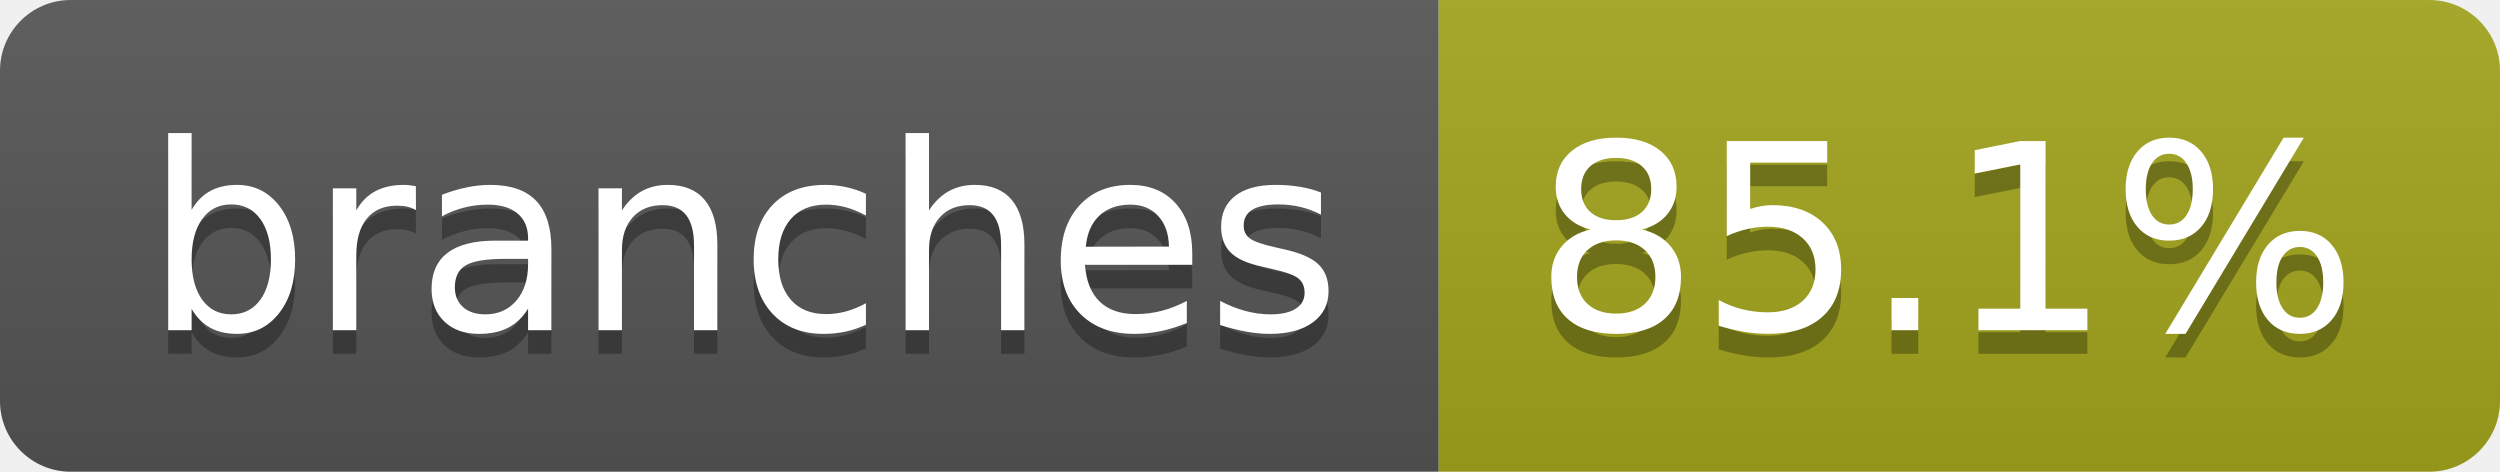
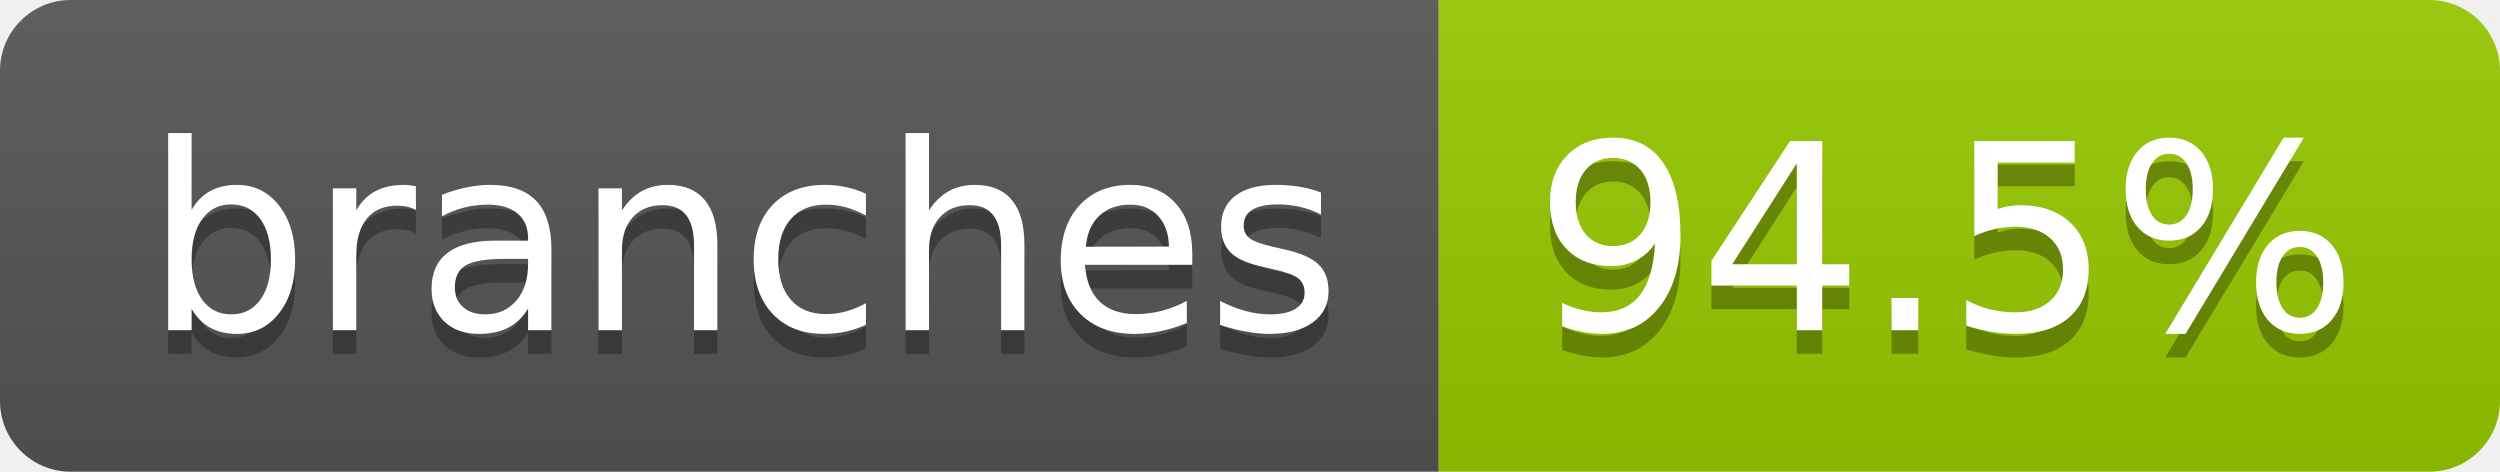
- <svg xmlns="http://www.w3.org/2000/svg" width="106" height="20" role="img" aria-label="branches: 85.1%">
+ <svg xmlns="http://www.w3.org/2000/svg" width="106" height="20" role="img" aria-label="branches: 94.5%">
  <linearGradient id="s" x2="0" y2="100%">
    <stop offset="0" stop-color="#bbb" stop-opacity=".1" />
    <stop offset="1" stop-opacity=".1" />
  </linearGradient>
  <clipPath id="r">
    <rect width="106" height="20" rx="3" fill="#fff" />
  </clipPath>
  <g clip-path="url(#r)">
    <rect width="61" height="20" fill="#555" />
-     <rect x="61" width="45" height="20" fill="#a4a61d" />
+     <rect x="61" width="45" height="20" fill="#97ca00" />
    <rect width="106" height="20" fill="url(#s)" />
  </g>
  <g fill="#fff" text-anchor="middle" font-family="Verdana,Geneva,DejaVu Sans,sans-serif" text-rendering="geometricPrecision" font-size="110">
    <text aria-hidden="true" x="315" y="150" fill="#010101" fill-opacity=".3" transform="scale(.1)" textLength="507">branches</text>
    <text x="315" y="140" transform="scale(.1)" fill="#fff" textLength="507">branches</text>
-     <text aria-hidden="true" x="825" y="150" fill="#010101" fill-opacity=".3" transform="scale(.1)" textLength="350">85.1%</text>
-     <text x="825" y="140" transform="scale(.1)" fill="#fff" textLength="350">85.1%</text>
+     <text aria-hidden="true" x="825" y="150" fill="#010101" fill-opacity=".3" transform="scale(.1)" textLength="350">94.5%</text>
+     <text x="825" y="140" transform="scale(.1)" fill="#fff" textLength="350">94.5%</text>
  </g>
</svg>
